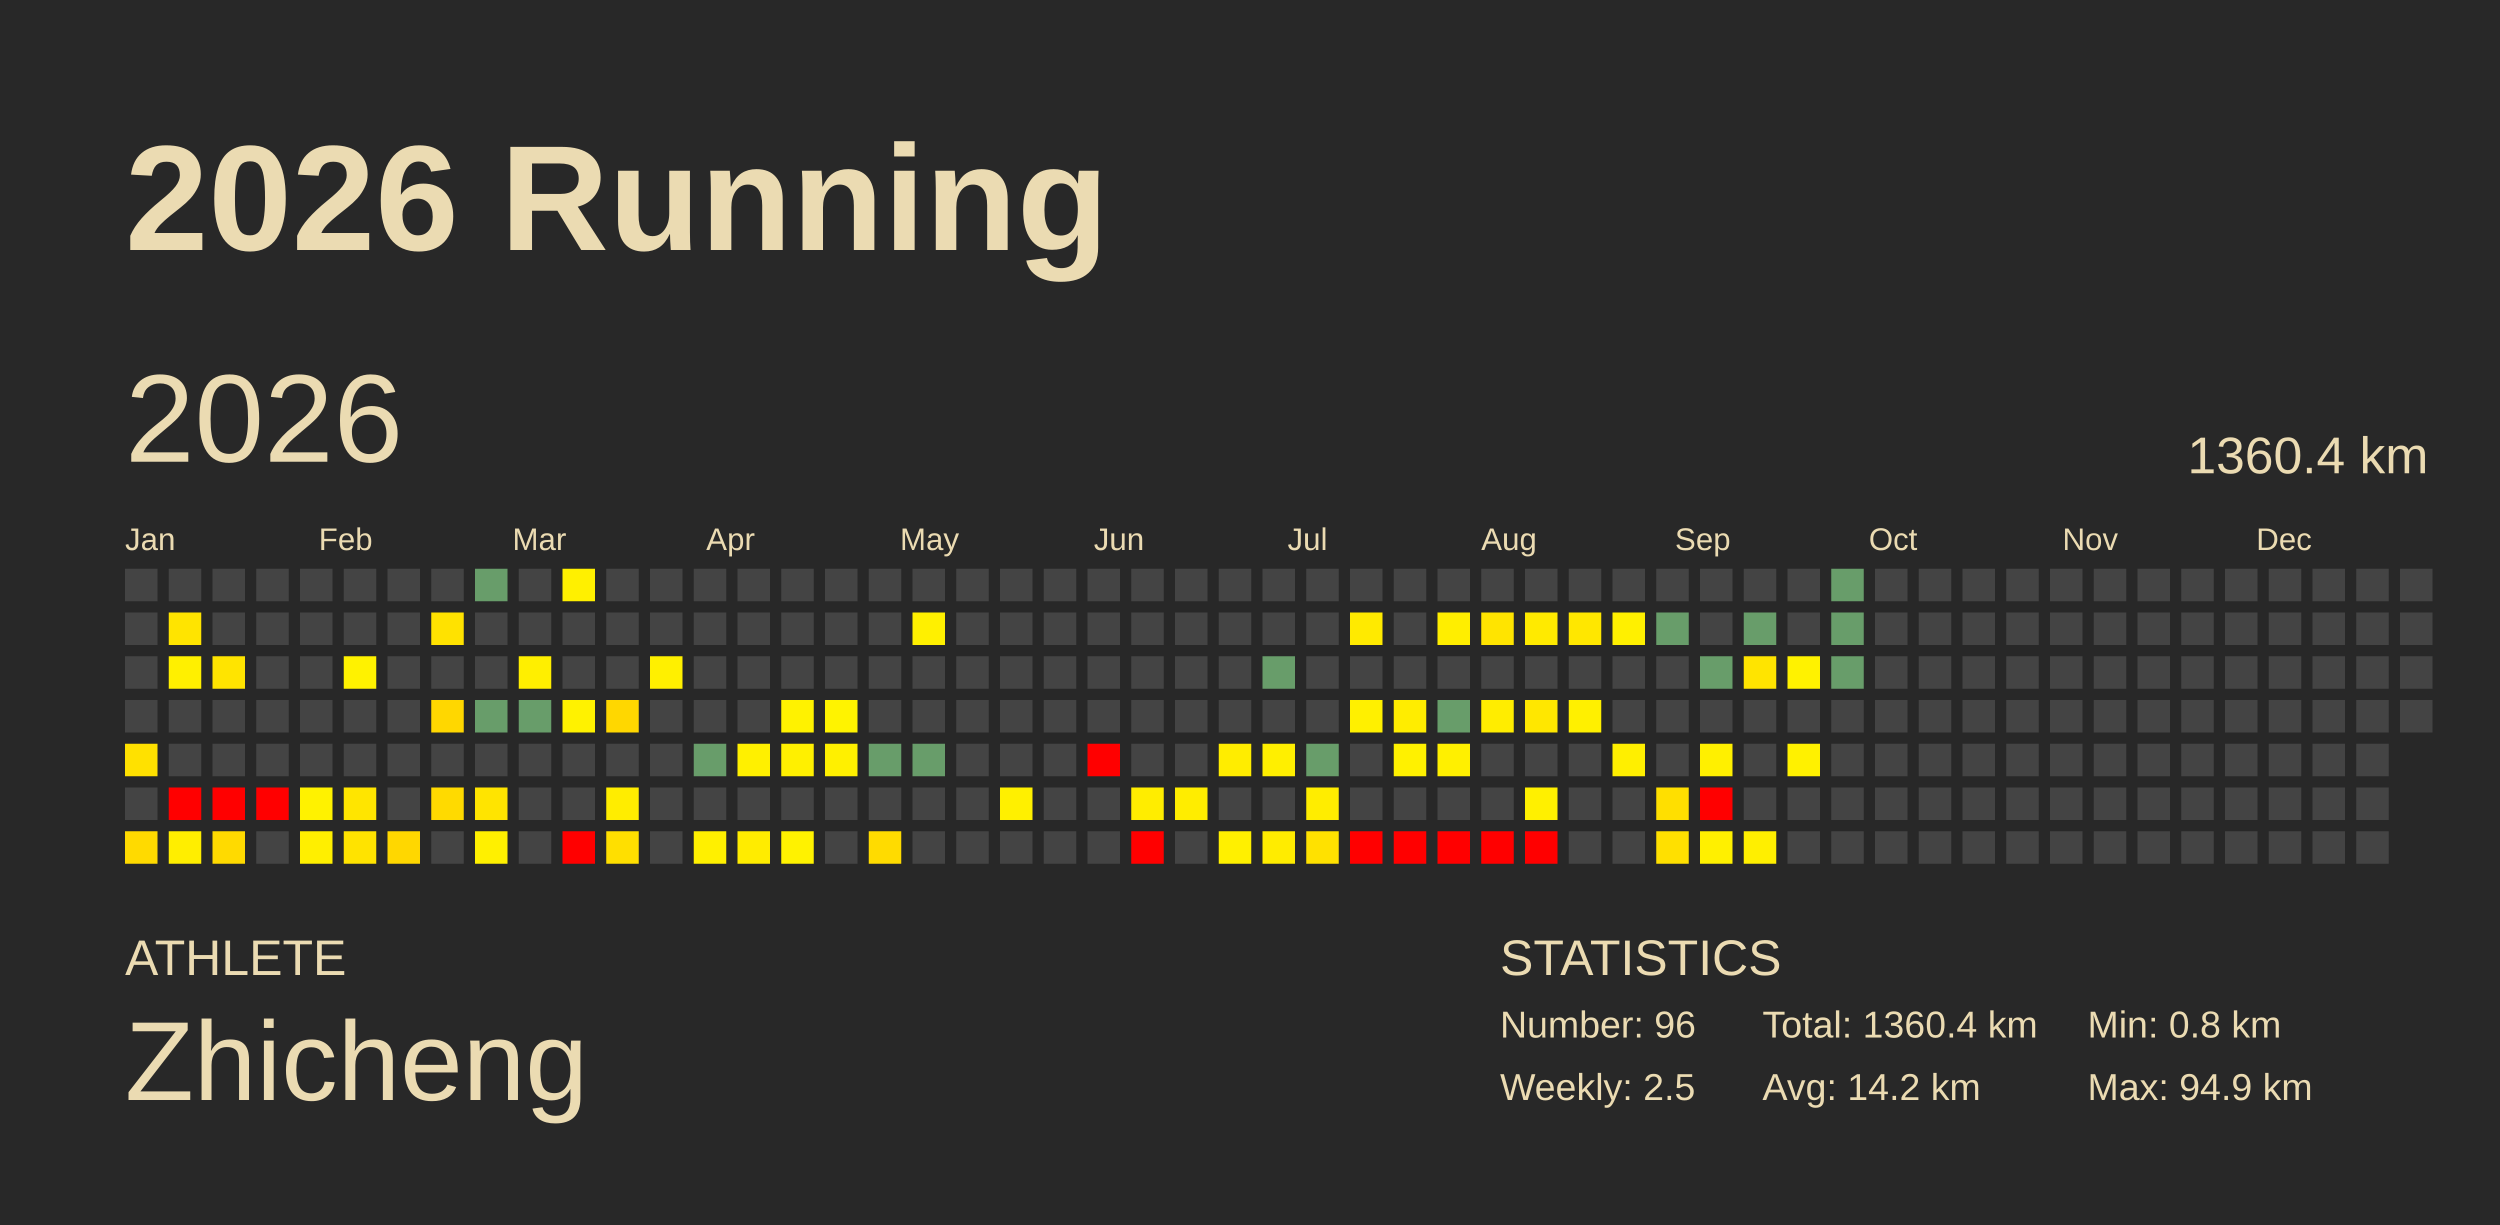
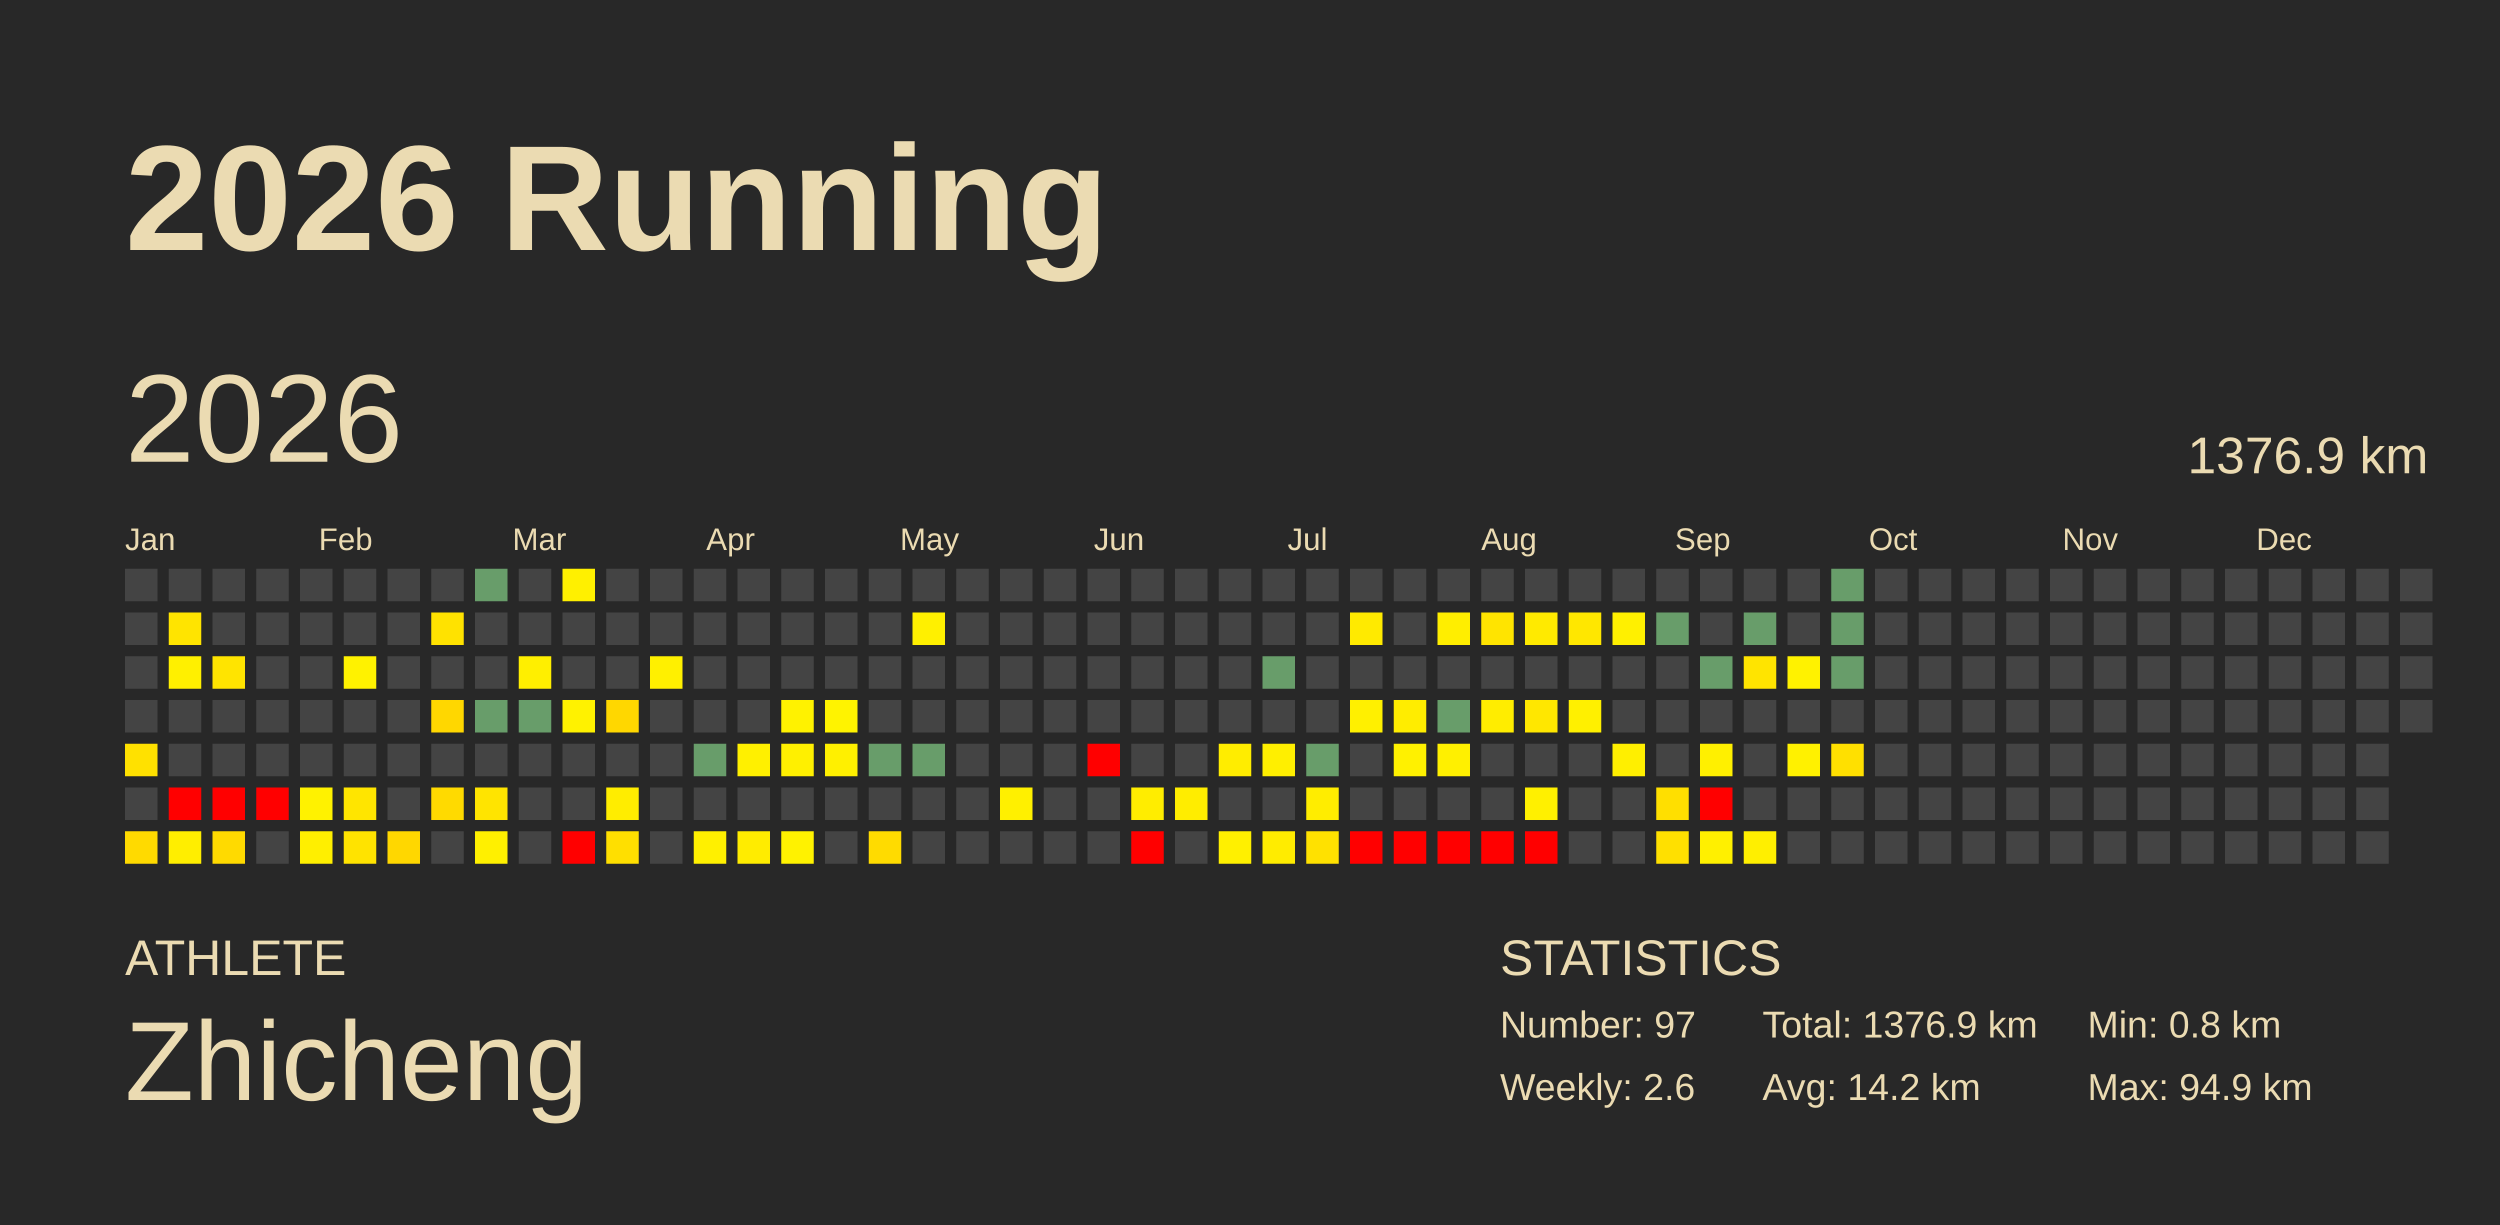
<svg xmlns="http://www.w3.org/2000/svg" baseProfile="full" height="98mm" version="1.1" viewBox="0,0,200,98" width="200mm">
  <defs />
  <rect fill="#282828" height="98" width="200" x="0" y="0" />
  <text fill="#ebdbb2" style="font-size:12px; font-family:Arial; font-weight:bold;" x="10" y="20">2026 Running</text>
  <text fill="#ebdbb2" style="font-size:4px; font-family:Arial" x="10" y="78">ATHLETE</text>
  <text fill="#ebdbb2" style="font-size:9px; font-family:Arial" x="10" y="88">Zhicheng</text>
  <text fill="#ebdbb2" style="font-size:4px; font-family:Arial" x="120" y="78">STATISTICS</text>
-   <text fill="#ebdbb2" style="font-size:3px; font-family:Arial" x="120" y="83">Number: 96</text>
-   <text fill="#ebdbb2" style="font-size:3px; font-family:Arial" x="120" y="88">Weekly: 2.5</text>
-   <text fill="#ebdbb2" style="font-size:3px; font-family:Arial" x="141" y="83">Total: 1360.4 km</text>
+   <text fill="#ebdbb2" style="font-size:3px; font-family:Arial" x="120" y="83">Number: 97</text>
+   <text fill="#ebdbb2" style="font-size:3px; font-family:Arial" x="120" y="88">Weekly: 2.6</text>
+   <text fill="#ebdbb2" style="font-size:3px; font-family:Arial" x="141" y="83">Total: 1376.9 km</text>
  <text fill="#ebdbb2" style="font-size:3px; font-family:Arial" x="141" y="88">Avg: 14.2 km</text>
  <text fill="#ebdbb2" style="font-size:3px; font-family:Arial" x="167" y="83">Min: 0.8 km</text>
  <text fill="#ebdbb2" style="font-size:3px; font-family:Arial" x="167" y="88">Max: 94.9 km</text>
  <text dominant-baseline="hanging" fill="#ebdbb2" style="font-size:10.0px; font-family:Arial;" x="10" y="30">2026</text>
-   <text dominant-baseline="hanging" fill="#ebdbb2" style="font-size:4.125px; font-family:Arial;" x="175" y="35">1360.4 km</text>
+   <text dominant-baseline="hanging" fill="#ebdbb2" style="font-size:4.125px; font-family:Arial;" x="175" y="35">1376.9 km</text>
  <text fill="#ebdbb2" style="font-size:2.5px; font-family:Arial" x="10.0" y="44">Jan</text>
  <text fill="#ebdbb2" style="font-size:2.5px; font-family:Arial" x="25.5" y="44">Feb</text>
  <text fill="#ebdbb2" style="font-size:2.5px; font-family:Arial" x="41.0" y="44">Mar</text>
  <text fill="#ebdbb2" style="font-size:2.5px; font-family:Arial" x="56.5" y="44">Apr</text>
  <text fill="#ebdbb2" style="font-size:2.5px; font-family:Arial" x="72.0" y="44">May</text>
  <text fill="#ebdbb2" style="font-size:2.5px; font-family:Arial" x="87.5" y="44">Jun</text>
  <text fill="#ebdbb2" style="font-size:2.5px; font-family:Arial" x="103.0" y="44">Jul</text>
  <text fill="#ebdbb2" style="font-size:2.5px; font-family:Arial" x="118.5" y="44">Aug</text>
  <text fill="#ebdbb2" style="font-size:2.5px; font-family:Arial" x="134.0" y="44">Sep</text>
  <text fill="#ebdbb2" style="font-size:2.5px; font-family:Arial" x="149.5" y="44">Oct</text>
  <text fill="#ebdbb2" style="font-size:2.5px; font-family:Arial" x="165.0" y="44">Nov</text>
  <text fill="#ebdbb2" style="font-size:2.5px; font-family:Arial" x="180.5" y="44">Dec</text>
  <rect fill="#444444" height="2.6" width="2.6" x="10.0" y="45.5" />
  <rect fill="#444444" height="2.6" width="2.6" x="10.0" y="49.0" />
  <rect fill="#444444" height="2.6" width="2.6" x="10.0" y="52.5" />
  <rect fill="#444444" height="2.6" width="2.6" x="10.0" y="56.0" />
  <rect fill="#ffe100" height="2.6" width="2.6" x="10.0" y="59.5" />
  <rect fill="#444444" height="2.6" width="2.6" x="10.0" y="63.0" />
  <rect fill="#ffda00" height="2.6" width="2.6" x="10.0" y="66.5" />
  <rect fill="#444444" height="2.6" width="2.6" x="13.5" y="45.5" />
  <rect fill="#ffe400" height="2.6" width="2.6" x="13.5" y="49.0" />
  <rect fill="#fff000" height="2.6" width="2.6" x="13.5" y="52.5" />
  <rect fill="#444444" height="2.6" width="2.6" x="13.5" y="56.0" />
  <rect fill="#444444" height="2.6" width="2.6" x="13.5" y="59.5" />
  <rect fill="red" height="2.6" width="2.6" x="13.5" y="63.0" />
  <rect fill="#ffee00" height="2.6" width="2.6" x="13.5" y="66.5" />
  <rect fill="#444444" height="2.6" width="2.6" x="17.0" y="45.5" />
  <rect fill="#444444" height="2.6" width="2.6" x="17.0" y="49.0" />
  <rect fill="#ffe400" height="2.6" width="2.6" x="17.0" y="52.5" />
  <rect fill="#444444" height="2.6" width="2.6" x="17.0" y="56.0" />
  <rect fill="#444444" height="2.6" width="2.6" x="17.0" y="59.5" />
  <rect fill="red" height="2.6" width="2.6" x="17.0" y="63.0" />
  <rect fill="#ffda00" height="2.6" width="2.6" x="17.0" y="66.5" />
  <rect fill="#444444" height="2.6" width="2.6" x="20.5" y="45.5" />
  <rect fill="#444444" height="2.6" width="2.6" x="20.5" y="49.0" />
  <rect fill="#444444" height="2.6" width="2.6" x="20.5" y="52.5" />
  <rect fill="#444444" height="2.6" width="2.6" x="20.5" y="56.0" />
  <rect fill="#444444" height="2.6" width="2.6" x="20.5" y="59.5" />
  <rect fill="red" height="2.6" width="2.6" x="20.5" y="63.0" />
  <rect fill="#444444" height="2.6" width="2.6" x="20.5" y="66.5" />
  <rect fill="#444444" height="2.6" width="2.6" x="24.0" y="45.5" />
  <rect fill="#444444" height="2.6" width="2.6" x="24.0" y="49.0" />
  <rect fill="#444444" height="2.6" width="2.6" x="24.0" y="52.5" />
  <rect fill="#444444" height="2.6" width="2.6" x="24.0" y="56.0" />
  <rect fill="#444444" height="2.6" width="2.6" x="24.0" y="59.5" />
  <rect fill="#fff200" height="2.6" width="2.6" x="24.0" y="63.0" />
  <rect fill="#ffef00" height="2.6" width="2.6" x="24.0" y="66.5" />
  <rect fill="#444444" height="2.6" width="2.6" x="27.5" y="45.5" />
  <rect fill="#444444" height="2.6" width="2.6" x="27.5" y="49.0" />
  <rect fill="#fff200" height="2.6" width="2.6" x="27.5" y="52.5" />
  <rect fill="#444444" height="2.6" width="2.6" x="27.5" y="56.0" />
  <rect fill="#444444" height="2.6" width="2.6" x="27.5" y="59.5" />
  <rect fill="#ffe500" height="2.6" width="2.6" x="27.5" y="63.0" />
  <rect fill="#ffe300" height="2.6" width="2.6" x="27.5" y="66.5" />
  <rect fill="#444444" height="2.6" width="2.6" x="31.0" y="45.5" />
  <rect fill="#444444" height="2.6" width="2.6" x="31.0" y="49.0" />
  <rect fill="#444444" height="2.6" width="2.6" x="31.0" y="52.5" />
  <rect fill="#444444" height="2.6" width="2.6" x="31.0" y="56.0" />
  <rect fill="#444444" height="2.6" width="2.6" x="31.0" y="59.5" />
  <rect fill="#444444" height="2.6" width="2.6" x="31.0" y="63.0" />
  <rect fill="#ffd700" height="2.6" width="2.6" x="31.0" y="66.5" />
  <rect fill="#444444" height="2.6" width="2.6" x="34.5" y="45.5" />
  <rect fill="#ffe200" height="2.6" width="2.6" x="34.5" y="49.0" />
  <rect fill="#444444" height="2.6" width="2.6" x="34.5" y="52.5" />
  <rect fill="#ffd700" height="2.6" width="2.6" x="34.5" y="56.0" />
  <rect fill="#444444" height="2.6" width="2.6" x="34.5" y="59.5" />
  <rect fill="#ffda00" height="2.6" width="2.6" x="34.5" y="63.0" />
  <rect fill="#444444" height="2.6" width="2.6" x="34.5" y="66.5" />
  <rect fill="#689d6a" height="2.6" width="2.6" x="38.0" y="45.5" />
  <rect fill="#444444" height="2.6" width="2.6" x="38.0" y="49.0" />
  <rect fill="#444444" height="2.6" width="2.6" x="38.0" y="52.5" />
  <rect fill="#689d6a" height="2.6" width="2.6" x="38.0" y="56.0" />
  <rect fill="#444444" height="2.6" width="2.6" x="38.0" y="59.5" />
  <rect fill="#ffe400" height="2.6" width="2.6" x="38.0" y="63.0" />
  <rect fill="#fff000" height="2.6" width="2.6" x="38.0" y="66.5" />
  <rect fill="#444444" height="2.6" width="2.6" x="41.5" y="45.5" />
  <rect fill="#444444" height="2.6" width="2.6" x="41.5" y="49.0" />
  <rect fill="#ffef00" height="2.6" width="2.6" x="41.5" y="52.5" />
  <rect fill="#689d6a" height="2.6" width="2.6" x="41.5" y="56.0" />
  <rect fill="#444444" height="2.6" width="2.6" x="41.5" y="59.5" />
  <rect fill="#444444" height="2.6" width="2.6" x="41.5" y="63.0" />
  <rect fill="#444444" height="2.6" width="2.6" x="41.5" y="66.5" />
  <rect fill="#fff000" height="2.6" width="2.6" x="45.0" y="45.5" />
  <rect fill="#444444" height="2.6" width="2.6" x="45.0" y="49.0" />
  <rect fill="#444444" height="2.6" width="2.6" x="45.0" y="52.5" />
  <rect fill="#fff200" height="2.6" width="2.6" x="45.0" y="56.0" />
  <rect fill="#444444" height="2.6" width="2.6" x="45.0" y="59.5" />
  <rect fill="#444444" height="2.6" width="2.6" x="45.0" y="63.0" />
  <rect fill="red" height="2.6" width="2.6" x="45.0" y="66.5" />
  <rect fill="#444444" height="2.6" width="2.6" x="48.5" y="45.5" />
  <rect fill="#444444" height="2.6" width="2.6" x="48.5" y="49.0" />
  <rect fill="#444444" height="2.6" width="2.6" x="48.5" y="52.5" />
  <rect fill="#ffd700" height="2.6" width="2.6" x="48.5" y="56.0" />
  <rect fill="#444444" height="2.6" width="2.6" x="48.5" y="59.5" />
  <rect fill="#ffed00" height="2.6" width="2.6" x="48.5" y="63.0" />
  <rect fill="#ffdf00" height="2.6" width="2.6" x="48.5" y="66.5" />
  <rect fill="#444444" height="2.6" width="2.6" x="52.0" y="45.5" />
  <rect fill="#444444" height="2.6" width="2.6" x="52.0" y="49.0" />
  <rect fill="#fff000" height="2.6" width="2.6" x="52.0" y="52.5" />
  <rect fill="#444444" height="2.6" width="2.6" x="52.0" y="56.0" />
  <rect fill="#444444" height="2.6" width="2.6" x="52.0" y="59.5" />
  <rect fill="#444444" height="2.6" width="2.6" x="52.0" y="63.0" />
  <rect fill="#444444" height="2.6" width="2.6" x="52.0" y="66.5" />
  <rect fill="#444444" height="2.6" width="2.6" x="55.5" y="45.5" />
  <rect fill="#444444" height="2.6" width="2.6" x="55.5" y="49.0" />
  <rect fill="#444444" height="2.6" width="2.6" x="55.5" y="52.5" />
  <rect fill="#444444" height="2.6" width="2.6" x="55.5" y="56.0" />
  <rect fill="#689d6a" height="2.6" width="2.6" x="55.5" y="59.5" />
  <rect fill="#444444" height="2.6" width="2.6" x="55.5" y="63.0" />
  <rect fill="#fff000" height="2.6" width="2.6" x="55.5" y="66.5" />
  <rect fill="#444444" height="2.6" width="2.6" x="59.0" y="45.5" />
  <rect fill="#444444" height="2.6" width="2.6" x="59.0" y="49.0" />
  <rect fill="#444444" height="2.6" width="2.6" x="59.0" y="52.5" />
  <rect fill="#444444" height="2.6" width="2.6" x="59.0" y="56.0" />
  <rect fill="#fff000" height="2.6" width="2.6" x="59.0" y="59.5" />
  <rect fill="#444444" height="2.6" width="2.6" x="59.0" y="63.0" />
  <rect fill="#ffec00" height="2.6" width="2.6" x="59.0" y="66.5" />
  <rect fill="#444444" height="2.6" width="2.6" x="62.5" y="45.5" />
  <rect fill="#444444" height="2.6" width="2.6" x="62.5" y="49.0" />
  <rect fill="#444444" height="2.6" width="2.6" x="62.5" y="52.5" />
  <rect fill="#fff200" height="2.6" width="2.6" x="62.5" y="56.0" />
  <rect fill="#fff000" height="2.6" width="2.6" x="62.5" y="59.5" />
  <rect fill="#444444" height="2.6" width="2.6" x="62.5" y="63.0" />
  <rect fill="#fff200" height="2.6" width="2.6" x="62.5" y="66.5" />
  <rect fill="#444444" height="2.6" width="2.6" x="66.0" y="45.5" />
  <rect fill="#444444" height="2.6" width="2.6" x="66.0" y="49.0" />
  <rect fill="#444444" height="2.6" width="2.6" x="66.0" y="52.5" />
  <rect fill="#fff300" height="2.6" width="2.6" x="66.0" y="56.0" />
  <rect fill="#fff000" height="2.6" width="2.6" x="66.0" y="59.5" />
  <rect fill="#444444" height="2.6" width="2.6" x="66.0" y="63.0" />
  <rect fill="#444444" height="2.6" width="2.6" x="66.0" y="66.5" />
  <rect fill="#444444" height="2.6" width="2.6" x="69.5" y="45.5" />
  <rect fill="#444444" height="2.6" width="2.6" x="69.5" y="49.0" />
  <rect fill="#444444" height="2.6" width="2.6" x="69.5" y="52.5" />
  <rect fill="#444444" height="2.6" width="2.6" x="69.5" y="56.0" />
  <rect fill="#689d6a" height="2.6" width="2.6" x="69.5" y="59.5" />
  <rect fill="#444444" height="2.6" width="2.6" x="69.5" y="63.0" />
  <rect fill="#ffdb00" height="2.6" width="2.6" x="69.5" y="66.5" />
  <rect fill="#444444" height="2.6" width="2.6" x="73.0" y="45.5" />
  <rect fill="#fff000" height="2.6" width="2.6" x="73.0" y="49.0" />
  <rect fill="#444444" height="2.6" width="2.6" x="73.0" y="52.5" />
  <rect fill="#444444" height="2.6" width="2.6" x="73.0" y="56.0" />
  <rect fill="#689d6a" height="2.6" width="2.6" x="73.0" y="59.5" />
  <rect fill="#444444" height="2.6" width="2.6" x="73.0" y="63.0" />
  <rect fill="#444444" height="2.6" width="2.6" x="73.0" y="66.5" />
  <rect fill="#444444" height="2.6" width="2.6" x="76.5" y="45.5" />
  <rect fill="#444444" height="2.6" width="2.6" x="76.5" y="49.0" />
  <rect fill="#444444" height="2.6" width="2.6" x="76.5" y="52.5" />
  <rect fill="#444444" height="2.6" width="2.6" x="76.5" y="56.0" />
  <rect fill="#444444" height="2.6" width="2.6" x="76.5" y="59.5" />
  <rect fill="#444444" height="2.6" width="2.6" x="76.5" y="63.0" />
  <rect fill="#444444" height="2.6" width="2.6" x="76.5" y="66.5" />
  <rect fill="#444444" height="2.6" width="2.6" x="80.0" y="45.5" />
  <rect fill="#444444" height="2.6" width="2.6" x="80.0" y="49.0" />
  <rect fill="#444444" height="2.6" width="2.6" x="80.0" y="52.5" />
  <rect fill="#444444" height="2.6" width="2.6" x="80.0" y="56.0" />
  <rect fill="#444444" height="2.6" width="2.6" x="80.0" y="59.5" />
  <rect fill="#fff000" height="2.6" width="2.6" x="80.0" y="63.0" />
  <rect fill="#444444" height="2.6" width="2.6" x="80.0" y="66.5" />
  <rect fill="#444444" height="2.6" width="2.6" x="83.5" y="45.5" />
  <rect fill="#444444" height="2.6" width="2.6" x="83.5" y="49.0" />
  <rect fill="#444444" height="2.6" width="2.6" x="83.5" y="52.5" />
  <rect fill="#444444" height="2.6" width="2.6" x="83.5" y="56.0" />
  <rect fill="#444444" height="2.6" width="2.6" x="83.5" y="59.5" />
  <rect fill="#444444" height="2.6" width="2.6" x="83.5" y="63.0" />
  <rect fill="#444444" height="2.6" width="2.6" x="83.5" y="66.5" />
  <rect fill="#444444" height="2.6" width="2.6" x="87.0" y="45.5" />
  <rect fill="#444444" height="2.6" width="2.6" x="87.0" y="49.0" />
  <rect fill="#444444" height="2.6" width="2.6" x="87.0" y="52.5" />
  <rect fill="#444444" height="2.6" width="2.6" x="87.0" y="56.0" />
  <rect fill="red" height="2.6" width="2.6" x="87.0" y="59.5" />
  <rect fill="#444444" height="2.6" width="2.6" x="87.0" y="63.0" />
  <rect fill="#444444" height="2.6" width="2.6" x="87.0" y="66.5" />
  <rect fill="#444444" height="2.6" width="2.6" x="90.5" y="45.5" />
  <rect fill="#444444" height="2.6" width="2.6" x="90.5" y="49.0" />
  <rect fill="#444444" height="2.6" width="2.6" x="90.5" y="52.5" />
  <rect fill="#444444" height="2.6" width="2.6" x="90.5" y="56.0" />
  <rect fill="#444444" height="2.6" width="2.6" x="90.5" y="59.5" />
  <rect fill="#ffed00" height="2.6" width="2.6" x="90.5" y="63.0" />
  <rect fill="red" height="2.6" width="2.6" x="90.5" y="66.5" />
  <rect fill="#444444" height="2.6" width="2.6" x="94.0" y="45.5" />
  <rect fill="#444444" height="2.6" width="2.6" x="94.0" y="49.0" />
  <rect fill="#444444" height="2.6" width="2.6" x="94.0" y="52.5" />
  <rect fill="#444444" height="2.6" width="2.6" x="94.0" y="56.0" />
  <rect fill="#444444" height="2.6" width="2.6" x="94.0" y="59.5" />
  <rect fill="#ffed00" height="2.6" width="2.6" x="94.0" y="63.0" />
  <rect fill="#444444" height="2.6" width="2.6" x="94.0" y="66.5" />
  <rect fill="#444444" height="2.6" width="2.6" x="97.5" y="45.5" />
  <rect fill="#444444" height="2.6" width="2.6" x="97.5" y="49.0" />
  <rect fill="#444444" height="2.6" width="2.6" x="97.5" y="52.5" />
  <rect fill="#444444" height="2.6" width="2.6" x="97.5" y="56.0" />
  <rect fill="#ffed00" height="2.6" width="2.6" x="97.5" y="59.5" />
  <rect fill="#444444" height="2.6" width="2.6" x="97.5" y="63.0" />
  <rect fill="#fff000" height="2.6" width="2.6" x="97.5" y="66.5" />
  <rect fill="#444444" height="2.6" width="2.6" x="101.0" y="45.5" />
  <rect fill="#444444" height="2.6" width="2.6" x="101.0" y="49.0" />
  <rect fill="#689d6a" height="2.6" width="2.6" x="101.0" y="52.5" />
  <rect fill="#444444" height="2.6" width="2.6" x="101.0" y="56.0" />
  <rect fill="#ffef00" height="2.6" width="2.6" x="101.0" y="59.5" />
  <rect fill="#444444" height="2.6" width="2.6" x="101.0" y="63.0" />
  <rect fill="#ffec00" height="2.6" width="2.6" x="101.0" y="66.5" />
  <rect fill="#444444" height="2.6" width="2.6" x="104.5" y="45.5" />
  <rect fill="#444444" height="2.6" width="2.6" x="104.5" y="49.0" />
  <rect fill="#444444" height="2.6" width="2.6" x="104.5" y="52.5" />
  <rect fill="#444444" height="2.6" width="2.6" x="104.5" y="56.0" />
  <rect fill="#689d6a" height="2.6" width="2.6" x="104.5" y="59.5" />
  <rect fill="#ffed00" height="2.6" width="2.6" x="104.5" y="63.0" />
  <rect fill="#ffe100" height="2.6" width="2.6" x="104.5" y="66.5" />
  <rect fill="#444444" height="2.6" width="2.6" x="108.0" y="45.5" />
  <rect fill="#ffea00" height="2.6" width="2.6" x="108.0" y="49.0" />
  <rect fill="#444444" height="2.6" width="2.6" x="108.0" y="52.5" />
  <rect fill="#fff000" height="2.6" width="2.6" x="108.0" y="56.0" />
  <rect fill="#444444" height="2.6" width="2.6" x="108.0" y="59.5" />
  <rect fill="#444444" height="2.6" width="2.6" x="108.0" y="63.0" />
  <rect fill="red" height="2.6" width="2.6" x="108.0" y="66.5" />
  <rect fill="#444444" height="2.6" width="2.6" x="111.5" y="45.5" />
  <rect fill="#444444" height="2.6" width="2.6" x="111.5" y="49.0" />
  <rect fill="#444444" height="2.6" width="2.6" x="111.5" y="52.5" />
  <rect fill="#ffed00" height="2.6" width="2.6" x="111.5" y="56.0" />
  <rect fill="#fff100" height="2.6" width="2.6" x="111.5" y="59.5" />
  <rect fill="#444444" height="2.6" width="2.6" x="111.5" y="63.0" />
  <rect fill="red" height="2.6" width="2.6" x="111.5" y="66.5" />
  <rect fill="#444444" height="2.6" width="2.6" x="115.0" y="45.5" />
  <rect fill="#ffee00" height="2.6" width="2.6" x="115.0" y="49.0" />
  <rect fill="#444444" height="2.6" width="2.6" x="115.0" y="52.5" />
  <rect fill="#689d6a" height="2.6" width="2.6" x="115.0" y="56.0" />
  <rect fill="#fff000" height="2.6" width="2.6" x="115.0" y="59.5" />
  <rect fill="#444444" height="2.6" width="2.6" x="115.0" y="63.0" />
  <rect fill="red" height="2.6" width="2.6" x="115.0" y="66.5" />
  <rect fill="#444444" height="2.6" width="2.6" x="118.5" y="45.5" />
  <rect fill="#ffe400" height="2.6" width="2.6" x="118.5" y="49.0" />
  <rect fill="#444444" height="2.6" width="2.6" x="118.5" y="52.5" />
  <rect fill="#ffed00" height="2.6" width="2.6" x="118.5" y="56.0" />
  <rect fill="#444444" height="2.6" width="2.6" x="118.5" y="59.5" />
  <rect fill="#444444" height="2.6" width="2.6" x="118.5" y="63.0" />
  <rect fill="red" height="2.6" width="2.6" x="118.5" y="66.5" />
  <rect fill="#444444" height="2.6" width="2.6" x="122.0" y="45.5" />
  <rect fill="#ffea00" height="2.6" width="2.6" x="122.0" y="49.0" />
  <rect fill="#444444" height="2.6" width="2.6" x="122.0" y="52.5" />
  <rect fill="#ffe700" height="2.6" width="2.6" x="122.0" y="56.0" />
  <rect fill="#444444" height="2.6" width="2.6" x="122.0" y="59.5" />
  <rect fill="#fff000" height="2.6" width="2.6" x="122.0" y="63.0" />
  <rect fill="red" height="2.6" width="2.6" x="122.0" y="66.5" />
  <rect fill="#444444" height="2.6" width="2.6" x="125.5" y="45.5" />
  <rect fill="#ffe700" height="2.6" width="2.6" x="125.5" y="49.0" />
  <rect fill="#444444" height="2.6" width="2.6" x="125.5" y="52.5" />
  <rect fill="#fff000" height="2.6" width="2.6" x="125.5" y="56.0" />
  <rect fill="#444444" height="2.6" width="2.6" x="125.5" y="59.5" />
  <rect fill="#444444" height="2.6" width="2.6" x="125.5" y="63.0" />
  <rect fill="#444444" height="2.6" width="2.6" x="125.5" y="66.5" />
  <rect fill="#444444" height="2.6" width="2.6" x="129.0" y="45.5" />
  <rect fill="#fff000" height="2.6" width="2.6" x="129.0" y="49.0" />
  <rect fill="#444444" height="2.6" width="2.6" x="129.0" y="52.5" />
  <rect fill="#444444" height="2.6" width="2.6" x="129.0" y="56.0" />
  <rect fill="#ffef00" height="2.6" width="2.6" x="129.0" y="59.5" />
  <rect fill="#444444" height="2.6" width="2.6" x="129.0" y="63.0" />
  <rect fill="#444444" height="2.6" width="2.6" x="129.0" y="66.5" />
  <rect fill="#444444" height="2.6" width="2.6" x="132.5" y="45.5" />
  <rect fill="#689d6a" height="2.6" width="2.6" x="132.5" y="49.0" />
  <rect fill="#444444" height="2.6" width="2.6" x="132.5" y="52.5" />
  <rect fill="#444444" height="2.6" width="2.6" x="132.5" y="56.0" />
  <rect fill="#444444" height="2.6" width="2.6" x="132.5" y="59.5" />
  <rect fill="#ffdf00" height="2.6" width="2.6" x="132.5" y="63.0" />
  <rect fill="#ffe000" height="2.6" width="2.6" x="132.5" y="66.5" />
  <rect fill="#444444" height="2.6" width="2.6" x="136.0" y="45.5" />
  <rect fill="#444444" height="2.6" width="2.6" x="136.0" y="49.0" />
  <rect fill="#689d6a" height="2.6" width="2.6" x="136.0" y="52.5" />
  <rect fill="#444444" height="2.6" width="2.6" x="136.0" y="56.0" />
  <rect fill="#fff000" height="2.6" width="2.6" x="136.0" y="59.5" />
  <rect fill="red" height="2.6" width="2.6" x="136.0" y="63.0" />
  <rect fill="#fff000" height="2.6" width="2.6" x="136.0" y="66.5" />
  <rect fill="#444444" height="2.6" width="2.6" x="139.5" y="45.5" />
  <rect fill="#689d6a" height="2.6" width="2.6" x="139.5" y="49.0" />
  <rect fill="#ffe400" height="2.6" width="2.6" x="139.5" y="52.5" />
  <rect fill="#444444" height="2.6" width="2.6" x="139.5" y="56.0" />
  <rect fill="#444444" height="2.6" width="2.6" x="139.5" y="59.5" />
  <rect fill="#444444" height="2.6" width="2.6" x="139.5" y="63.0" />
  <rect fill="#ffef00" height="2.6" width="2.6" x="139.5" y="66.5" />
  <rect fill="#444444" height="2.6" width="2.6" x="143.0" y="45.5" />
  <rect fill="#444444" height="2.6" width="2.6" x="143.0" y="49.0" />
  <rect fill="#fff200" height="2.6" width="2.6" x="143.0" y="52.5" />
  <rect fill="#444444" height="2.6" width="2.6" x="143.0" y="56.0" />
  <rect fill="#fff100" height="2.6" width="2.6" x="143.0" y="59.5" />
  <rect fill="#444444" height="2.6" width="2.6" x="143.0" y="63.0" />
  <rect fill="#444444" height="2.6" width="2.6" x="143.0" y="66.5" />
  <rect fill="#689d6a" height="2.6" width="2.6" x="146.5" y="45.5" />
  <rect fill="#689d6a" height="2.6" width="2.6" x="146.5" y="49.0" />
  <rect fill="#689d6a" height="2.6" width="2.6" x="146.5" y="52.5" />
  <rect fill="#444444" height="2.6" width="2.6" x="146.5" y="56.0" />
-   <rect fill="#444444" height="2.6" width="2.6" x="146.5" y="59.5" />
+   <rect fill="#ffe000" height="2.6" width="2.6" x="146.5" y="59.5" />
  <rect fill="#444444" height="2.6" width="2.6" x="146.5" y="63.0" />
  <rect fill="#444444" height="2.6" width="2.6" x="146.5" y="66.5" />
  <rect fill="#444444" height="2.6" width="2.6" x="150.0" y="45.5" />
  <rect fill="#444444" height="2.6" width="2.6" x="150.0" y="49.0" />
  <rect fill="#444444" height="2.6" width="2.6" x="150.0" y="52.5" />
  <rect fill="#444444" height="2.6" width="2.6" x="150.0" y="56.0" />
  <rect fill="#444444" height="2.6" width="2.6" x="150.0" y="59.5" />
  <rect fill="#444444" height="2.6" width="2.6" x="150.0" y="63.0" />
  <rect fill="#444444" height="2.6" width="2.6" x="150.0" y="66.5" />
  <rect fill="#444444" height="2.6" width="2.6" x="153.5" y="45.5" />
  <rect fill="#444444" height="2.6" width="2.6" x="153.5" y="49.0" />
  <rect fill="#444444" height="2.6" width="2.6" x="153.5" y="52.5" />
  <rect fill="#444444" height="2.6" width="2.6" x="153.5" y="56.0" />
  <rect fill="#444444" height="2.6" width="2.6" x="153.5" y="59.5" />
  <rect fill="#444444" height="2.6" width="2.6" x="153.5" y="63.0" />
  <rect fill="#444444" height="2.6" width="2.6" x="153.5" y="66.5" />
  <rect fill="#444444" height="2.6" width="2.6" x="157.0" y="45.5" />
  <rect fill="#444444" height="2.6" width="2.6" x="157.0" y="49.0" />
  <rect fill="#444444" height="2.6" width="2.6" x="157.0" y="52.5" />
  <rect fill="#444444" height="2.6" width="2.6" x="157.0" y="56.0" />
  <rect fill="#444444" height="2.6" width="2.6" x="157.0" y="59.5" />
  <rect fill="#444444" height="2.6" width="2.6" x="157.0" y="63.0" />
  <rect fill="#444444" height="2.6" width="2.6" x="157.0" y="66.5" />
  <rect fill="#444444" height="2.6" width="2.6" x="160.5" y="45.5" />
  <rect fill="#444444" height="2.6" width="2.6" x="160.5" y="49.0" />
  <rect fill="#444444" height="2.6" width="2.6" x="160.5" y="52.5" />
  <rect fill="#444444" height="2.6" width="2.6" x="160.5" y="56.0" />
  <rect fill="#444444" height="2.6" width="2.6" x="160.5" y="59.5" />
  <rect fill="#444444" height="2.6" width="2.6" x="160.5" y="63.0" />
  <rect fill="#444444" height="2.6" width="2.6" x="160.5" y="66.5" />
  <rect fill="#444444" height="2.6" width="2.6" x="164.0" y="45.5" />
  <rect fill="#444444" height="2.6" width="2.6" x="164.0" y="49.0" />
  <rect fill="#444444" height="2.6" width="2.6" x="164.0" y="52.5" />
  <rect fill="#444444" height="2.6" width="2.6" x="164.0" y="56.0" />
  <rect fill="#444444" height="2.6" width="2.6" x="164.0" y="59.5" />
  <rect fill="#444444" height="2.6" width="2.6" x="164.0" y="63.0" />
  <rect fill="#444444" height="2.6" width="2.6" x="164.0" y="66.5" />
  <rect fill="#444444" height="2.6" width="2.6" x="167.5" y="45.5" />
  <rect fill="#444444" height="2.6" width="2.6" x="167.5" y="49.0" />
  <rect fill="#444444" height="2.6" width="2.6" x="167.5" y="52.5" />
  <rect fill="#444444" height="2.6" width="2.6" x="167.5" y="56.0" />
  <rect fill="#444444" height="2.6" width="2.6" x="167.5" y="59.5" />
  <rect fill="#444444" height="2.6" width="2.6" x="167.5" y="63.0" />
  <rect fill="#444444" height="2.6" width="2.6" x="167.5" y="66.5" />
  <rect fill="#444444" height="2.6" width="2.6" x="171.0" y="45.5" />
  <rect fill="#444444" height="2.6" width="2.6" x="171.0" y="49.0" />
  <rect fill="#444444" height="2.6" width="2.6" x="171.0" y="52.5" />
  <rect fill="#444444" height="2.6" width="2.6" x="171.0" y="56.0" />
  <rect fill="#444444" height="2.6" width="2.6" x="171.0" y="59.5" />
  <rect fill="#444444" height="2.6" width="2.6" x="171.0" y="63.0" />
  <rect fill="#444444" height="2.6" width="2.6" x="171.0" y="66.5" />
  <rect fill="#444444" height="2.6" width="2.6" x="174.5" y="45.5" />
  <rect fill="#444444" height="2.6" width="2.6" x="174.5" y="49.0" />
  <rect fill="#444444" height="2.6" width="2.6" x="174.5" y="52.5" />
  <rect fill="#444444" height="2.6" width="2.6" x="174.5" y="56.0" />
  <rect fill="#444444" height="2.6" width="2.6" x="174.5" y="59.5" />
  <rect fill="#444444" height="2.6" width="2.6" x="174.5" y="63.0" />
  <rect fill="#444444" height="2.6" width="2.6" x="174.5" y="66.5" />
  <rect fill="#444444" height="2.6" width="2.6" x="178.0" y="45.5" />
  <rect fill="#444444" height="2.6" width="2.6" x="178.0" y="49.0" />
  <rect fill="#444444" height="2.6" width="2.6" x="178.0" y="52.5" />
  <rect fill="#444444" height="2.6" width="2.6" x="178.0" y="56.0" />
  <rect fill="#444444" height="2.6" width="2.6" x="178.0" y="59.5" />
  <rect fill="#444444" height="2.6" width="2.6" x="178.0" y="63.0" />
  <rect fill="#444444" height="2.6" width="2.6" x="178.0" y="66.5" />
  <rect fill="#444444" height="2.6" width="2.6" x="181.5" y="45.5" />
  <rect fill="#444444" height="2.6" width="2.6" x="181.5" y="49.0" />
  <rect fill="#444444" height="2.6" width="2.6" x="181.5" y="52.5" />
  <rect fill="#444444" height="2.6" width="2.6" x="181.5" y="56.0" />
  <rect fill="#444444" height="2.6" width="2.6" x="181.5" y="59.5" />
  <rect fill="#444444" height="2.6" width="2.6" x="181.5" y="63.0" />
  <rect fill="#444444" height="2.6" width="2.6" x="181.5" y="66.5" />
  <rect fill="#444444" height="2.6" width="2.6" x="185.0" y="45.5" />
  <rect fill="#444444" height="2.6" width="2.6" x="185.0" y="49.0" />
  <rect fill="#444444" height="2.6" width="2.6" x="185.0" y="52.5" />
  <rect fill="#444444" height="2.6" width="2.6" x="185.0" y="56.0" />
  <rect fill="#444444" height="2.6" width="2.6" x="185.0" y="59.5" />
  <rect fill="#444444" height="2.6" width="2.6" x="185.0" y="63.0" />
  <rect fill="#444444" height="2.6" width="2.6" x="185.0" y="66.5" />
  <rect fill="#444444" height="2.6" width="2.6" x="188.5" y="45.5" />
  <rect fill="#444444" height="2.6" width="2.6" x="188.5" y="49.0" />
  <rect fill="#444444" height="2.6" width="2.6" x="188.5" y="52.5" />
  <rect fill="#444444" height="2.6" width="2.6" x="188.5" y="56.0" />
  <rect fill="#444444" height="2.6" width="2.6" x="188.5" y="59.5" />
  <rect fill="#444444" height="2.6" width="2.6" x="188.5" y="63.0" />
  <rect fill="#444444" height="2.6" width="2.6" x="188.5" y="66.5" />
  <rect fill="#444444" height="2.6" width="2.6" x="192.0" y="45.5" />
  <rect fill="#444444" height="2.6" width="2.6" x="192.0" y="49.0" />
  <rect fill="#444444" height="2.6" width="2.6" x="192.0" y="52.5" />
  <rect fill="#444444" height="2.6" width="2.6" x="192.0" y="56.0" />
</svg>
